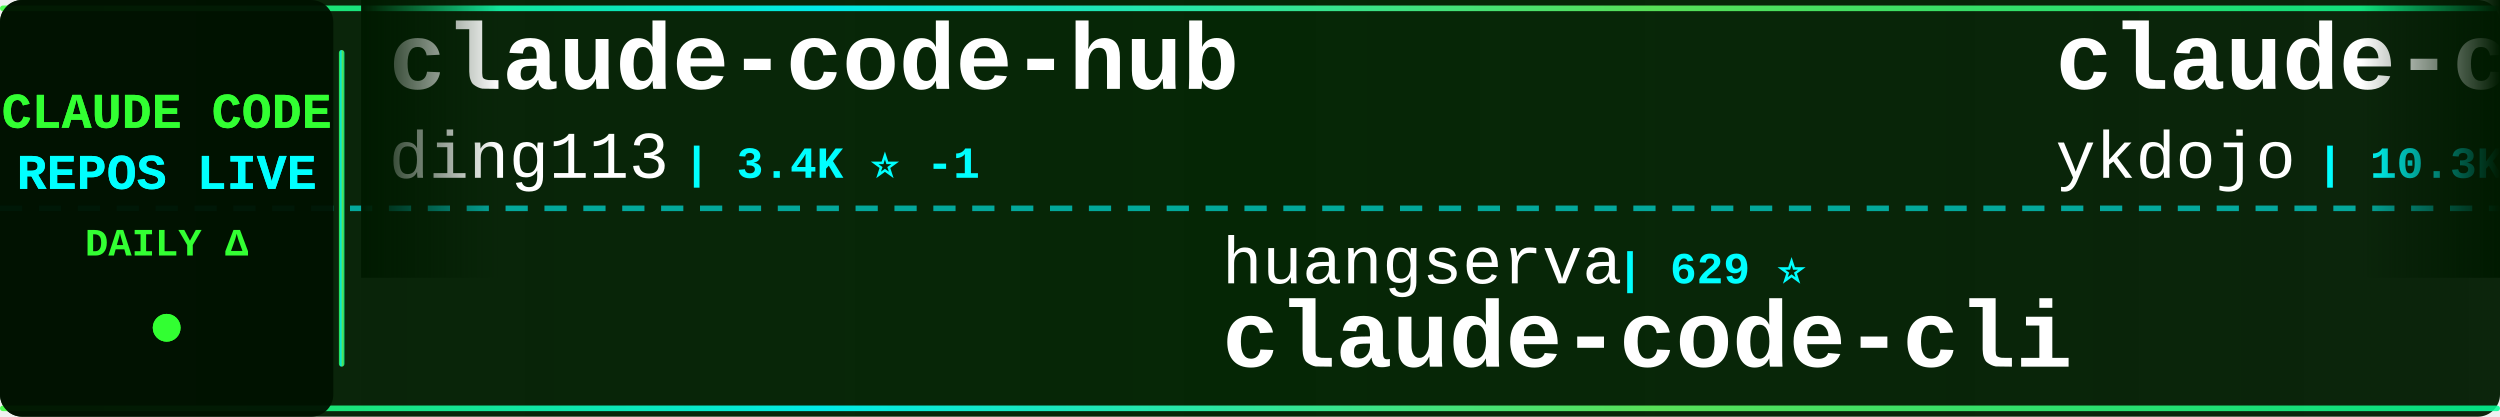
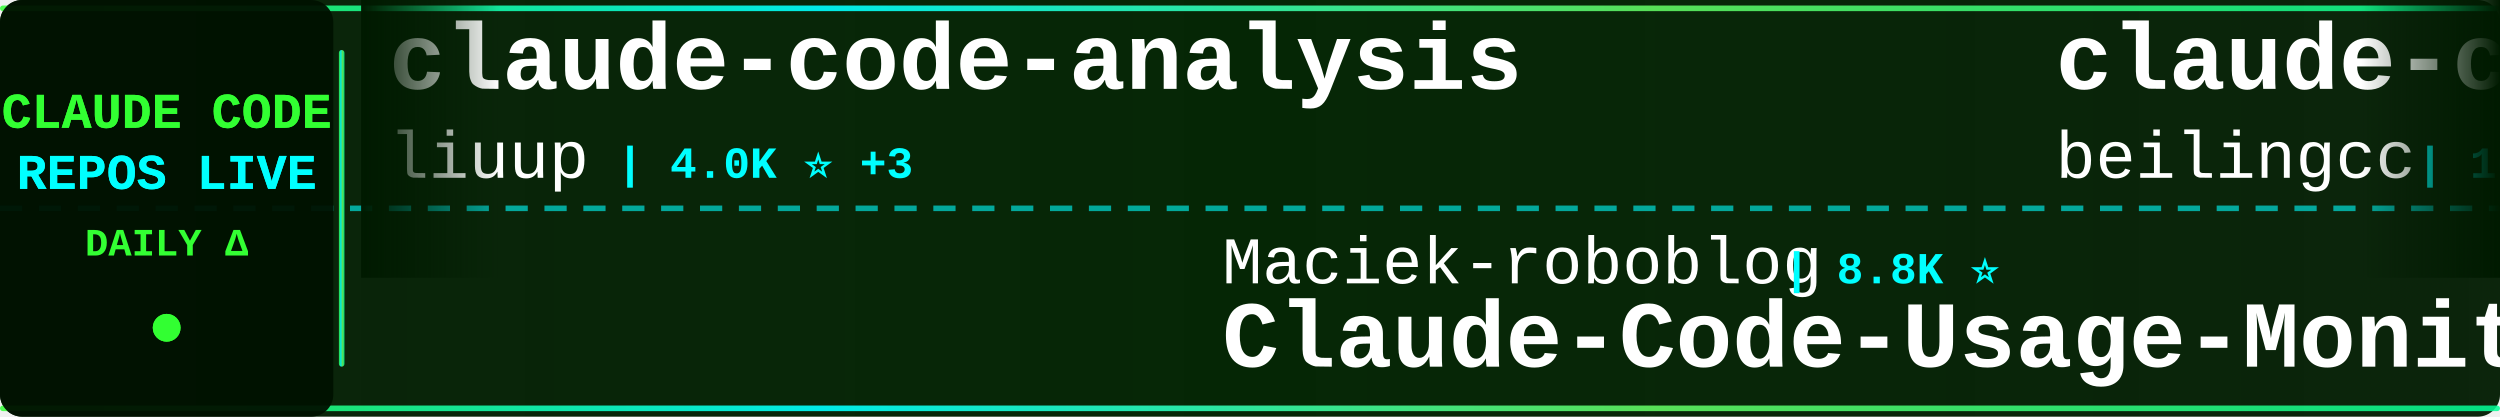
<svg xmlns="http://www.w3.org/2000/svg" width="900" height="150">
  <defs>
    <linearGradient id="tickerBg" x1="0%" y1="0%" x2="100%" y2="0%">
      <stop offset="0%" style="stop-color:#001a00;stop-opacity:0.95" />
      <stop offset="50%" style="stop-color:#002200;stop-opacity:0.98" />
      <stop offset="100%" style="stop-color:#001a00;stop-opacity:0.95" />
    </linearGradient>
    <linearGradient id="borderGrad" x1="0%" y1="0%" x2="100%" y2="0%">
      <stop offset="0%" style="stop-color:#33ff33;stop-opacity:0.85">
        <animate attributeName="stop-opacity" values="0.85;1;0.85" dur="2s" repeatCount="indefinite" />
      </stop>
      <stop offset="33%" style="stop-color:#00ffff;stop-opacity:0.9">
        <animate attributeName="stop-opacity" values="0.9;1;0.9" dur="2.2s" repeatCount="indefinite" />
      </stop>
      <stop offset="66%" style="stop-color:#66ff66;stop-opacity:0.85">
        <animate attributeName="stop-opacity" values="0.85;1;0.85" dur="1.8s" repeatCount="indefinite" />
      </stop>
      <stop offset="100%" style="stop-color:#00ff99;stop-opacity:0.85">
        <animate attributeName="stop-opacity" values="0.85;1;0.85" dur="2s" repeatCount="indefinite" />
      </stop>
    </linearGradient>
    <filter id="textGlow">
      <feGaussianBlur stdDeviation="0.1" result="coloredBlur" />
      <feMerge>
        <feMergeNode in="coloredBlur" />
        <feMergeNode in="SourceGraphic" />
      </feMerge>
    </filter>
    <filter id="metricGlow">
      <feGaussianBlur stdDeviation="0.2" result="coloredBlur" />
      <feMerge>
        <feMergeNode in="coloredBlur" />
        <feMergeNode in="SourceGraphic" />
      </feMerge>
    </filter>
    <linearGradient id="leftFade" x1="0%" y1="0%" x2="100%" y2="0%">
      <stop offset="0%" style="stop-color:#001a00;stop-opacity:1" />
      <stop offset="100%" style="stop-color:#001a00;stop-opacity:0" />
    </linearGradient>
    <linearGradient id="rightFade" x1="0%" y1="0%" x2="100%" y2="0%">
      <stop offset="0%" style="stop-color:#001a00;stop-opacity:0" />
      <stop offset="100%" style="stop-color:#001a00;stop-opacity:1" />
    </linearGradient>
  </defs>
  <rect width="900" height="150" fill="url(#tickerBg)" rx="8" />
  <rect x="0" y="2" width="900" height="2" fill="url(#borderGrad)" rx="1" />
  <rect x="0" y="146" width="900" height="2" fill="url(#borderGrad)" rx="1" />
  <line x1="0" y1="75" x2="900" y2="75" stroke="#00ffff" stroke-width="2" stroke-dasharray="8 6" opacity="0.6" />
  <rect x="0" y="0" width="120" height="150" fill="#001100" opacity="0.95" rx="8" />
  <text x="60" y="46" font-family="'Courier New', monospace" font-size="18" font-weight="bold" fill="#33ff33" text-anchor="middle" filter="url(#textGlow)">
    CLAUDE CODE
  </text>
  <text x="60" y="68" font-family="'Courier New', monospace" font-size="18" font-weight="bold" fill="#00ffff" text-anchor="middle" filter="url(#textGlow)">
    REPOS LIVE
  </text>
  <text x="60" y="92" font-family="'Courier New', monospace" font-size="14" font-weight="bold" fill="#33ff33" text-anchor="middle">
    DAILY Δ
  </text>
  <circle cx="60" cy="118" r="5" fill="#33ff33" filter="url(#metricGlow)">
    <animate attributeName="r" values="4;6;4" dur="1.5s" repeatCount="indefinite" />
    <animate attributeName="opacity" values="0.6;1;0.6" dur="1.5s" repeatCount="indefinite" />
  </circle>
  <rect x="122" y="18" width="2" height="114" fill="url(#borderGrad)" rx="1" />
  <clipPath id="tickerClip">
    <rect x="130" y="0" width="770" height="150" />
  </clipPath>
  <g clip-path="url(#tickerClip)">
    <g id="tickerItems">
      <animateTransform attributeName="transform" attributeType="XML" type="translate" from="0 0" to="-3000 0" dur="54s" repeatCount="indefinite" />
      <g transform="translate(0, 0)">
-         <text x="140" y="32" font-family="'Courier New', monospace" font-size="34" font-weight="bold" fill="#ffffff">claude-code-hub</text>
-         <text x="140" y="64" font-family="'Courier New', monospace" font-size="24" font-weight="normal" fill="#ffffff" opacity="1.0">ding113</text>
-         <text x="246" y="64" font-family="'Courier New', monospace" font-size="16" font-weight="bold" fill="#00ffff"> | 3.4K ⭐ -1</text>
+         <text x="140" y="32" font-family="'Courier New', monospace" font-size="34" font-weight="bold" fill="#ffffff">claude-code-analysis</text>
+         <text x="140" y="64" font-family="'Courier New', monospace" font-size="24" font-weight="normal" fill="#ffffff" opacity="1.0">liuup</text>
+         <text x="222" y="64" font-family="'Courier New', monospace" font-size="16" font-weight="bold" fill="#00ffff"> | 4.0K ⭐ +3</text>
      </g>
      <g transform="translate(300, 0)">
-         <text x="140" y="102" font-family="'Courier New', monospace" font-size="24" font-weight="normal" fill="#ffffff" opacity="1.0">huangserva</text>
-         <text x="282" y="102" font-family="'Courier New', monospace" font-size="16" font-weight="bold" fill="#00ffff"> | 629 ⭐</text>
-         <text x="140" y="132" font-family="'Courier New', monospace" font-size="34" font-weight="bold" fill="#ffffff">claude-code-cli</text>
+         <text x="140" y="102" font-family="'Courier New', monospace" font-size="24" font-weight="normal" fill="#ffffff" opacity="1.0">Maciek-roboblog</text>
+         <text x="342" y="102" font-family="'Courier New', monospace" font-size="16" font-weight="bold" fill="#00ffff"> | 8.8K ⭐</text>
+         <text x="140" y="132" font-family="'Courier New', monospace" font-size="34" font-weight="bold" fill="#ffffff">Claude-Code-Usage-Monito...</text>
      </g>
      <g transform="translate(600, 0)">
-         <text x="140" y="32" font-family="'Courier New', monospace" font-size="34" font-weight="bold" fill="#ffffff">claude-code-tips</text>
-         <text x="140" y="64" font-family="'Courier New', monospace" font-size="24" font-weight="normal" fill="#ffffff" opacity="1.0">ykdojo</text>
-         <text x="234" y="64" font-family="'Courier New', monospace" font-size="16" font-weight="bold" fill="#00ffff"> | 10.3K ⭐ +2</text>
+         <text x="140" y="32" font-family="'Courier New', monospace" font-size="34" font-weight="bold" fill="#ffffff">claude-code</text>
+         <text x="140" y="64" font-family="'Courier New', monospace" font-size="24" font-weight="normal" fill="#ffffff" opacity="1.0">beilingcc</text>
+         <text x="270" y="64" font-family="'Courier New', monospace" font-size="16" font-weight="bold" fill="#00ffff"> | 101 ⭐ +1</text>
      </g>
      <g transform="translate(900, 0)">
-         <text x="140" y="102" font-family="'Courier New', monospace" font-size="24" font-weight="normal" fill="#ffffff" opacity="1.0">Pimzino</text>
-         <text x="246" y="102" font-family="'Courier New', monospace" font-size="16" font-weight="bold" fill="#00ffff"> | 3.9K ⭐</text>
-         <text x="140" y="132" font-family="'Courier New', monospace" font-size="34" font-weight="bold" fill="#ffffff">claude-code-spec-workflo...</text>
+         <text x="140" y="102" font-family="'Courier New', monospace" font-size="24" font-weight="normal" fill="#ffffff" opacity="1.0">anthropics</text>
+         <text x="282" y="102" font-family="'Courier New', monospace" font-size="16" font-weight="bold" fill="#00ffff"> | 9.6K ⭐ +6</text>
+         <text x="140" y="132" font-family="'Courier New', monospace" font-size="34" font-weight="bold" fill="#ffffff">claude-code-action</text>
      </g>
      <g transform="translate(1200, 0)">
-         <text x="140" y="32" font-family="'Courier New', monospace" font-size="34" font-weight="bold" fill="#ffffff">claude-code-source</text>
-         <text x="140" y="64" font-family="'Courier New', monospace" font-size="24" font-weight="normal" fill="#ffffff" opacity="1.0">AprilNEA</text>
-         <text x="258" y="64" font-family="'Courier New', monospace" font-size="16" font-weight="bold" fill="#00ffff"> | 394 ⭐</text>
+         <text x="140" y="32" font-family="'Courier New', monospace" font-size="34" font-weight="bold" fill="#ffffff">everything-claude-code-z...</text>
+         <text x="140" y="64" font-family="'Courier New', monospace" font-size="24" font-weight="normal" fill="#ffffff" opacity="1.0">xu-xiang</text>
+         <text x="258" y="64" font-family="'Courier New', monospace" font-size="16" font-weight="bold" fill="#00ffff"> | 2.0K ⭐ -1</text>
      </g>
      <g transform="translate(1500, 0)">
-         <text x="140" y="102" font-family="'Courier New', monospace" font-size="24" font-weight="normal" fill="#ffffff" opacity="1.0">SeemSeam</text>
-         <text x="258" y="102" font-family="'Courier New', monospace" font-size="16" font-weight="bold" fill="#00ffff"> | 3.6K ⭐ +6</text>
-         <text x="140" y="132" font-family="'Courier New', monospace" font-size="34" font-weight="bold" fill="#ffffff">claude_codex_bridge</text>
+         <text x="140" y="102" font-family="'Courier New', monospace" font-size="24" font-weight="normal" fill="#ffffff" opacity="1.0">feiskyer</text>
+         <text x="258" y="102" font-family="'Courier New', monospace" font-size="16" font-weight="bold" fill="#00ffff"> | 1.7K ⭐ -1</text>
+         <text x="140" y="132" font-family="'Courier New', monospace" font-size="34" font-weight="bold" fill="#ffffff">claude-code-settings</text>
      </g>
      <g transform="translate(1800, 0)">
-         <text x="140" y="32" font-family="'Courier New', monospace" font-size="34" font-weight="bold" fill="#ffffff">claude-code-security-rev...</text>
-         <text x="140" y="64" font-family="'Courier New', monospace" font-size="24" font-weight="normal" fill="#ffffff" opacity="1.0">anthropics</text>
-         <text x="282" y="64" font-family="'Courier New', monospace" font-size="16" font-weight="bold" fill="#00ffff"> | 6.5K ⭐ +13</text>
+         <text x="140" y="32" font-family="'Courier New', monospace" font-size="34" font-weight="bold" fill="#ffffff">claude-code-workflows</text>
+         <text x="140" y="64" font-family="'Courier New', monospace" font-size="24" font-weight="normal" fill="#ffffff" opacity="1.0">OneRedOak</text>
+         <text x="270" y="64" font-family="'Courier New', monospace" font-size="16" font-weight="bold" fill="#00ffff"> | 3.9K ⭐ -1</text>
      </g>
      <g transform="translate(2100, 0)">
-         <text x="140" y="102" font-family="'Courier New', monospace" font-size="24" font-weight="normal" fill="#ffffff" opacity="1.0">VineeTagarwaL-code</text>
-         <text x="378" y="102" font-family="'Courier New', monospace" font-size="16" font-weight="bold" fill="#00ffff"> | 273 ⭐</text>
-         <text x="140" y="132" font-family="'Courier New', monospace" font-size="34" font-weight="bold" fill="#ffffff">claude-code</text>
+         <text x="140" y="102" font-family="'Courier New', monospace" font-size="24" font-weight="normal" fill="#ffffff" opacity="1.0">LING71671</text>
+         <text x="270" y="102" font-family="'Courier New', monospace" font-size="16" font-weight="bold" fill="#00ffff"> | 974 ⭐ +1</text>
+         <text x="140" y="132" font-family="'Courier New', monospace" font-size="34" font-weight="bold" fill="#ffffff">Open-ClaudeCode</text>
      </g>
      <g transform="translate(2400, 0)">
-         <text x="140" y="32" font-family="'Courier New', monospace" font-size="34" font-weight="bold" fill="#ffffff">claude_code_src</text>
-         <text x="140" y="64" font-family="'Courier New', monospace" font-size="24" font-weight="normal" fill="#ffffff" opacity="1.0">ponponon</text>
-         <text x="258" y="64" font-family="'Courier New', monospace" font-size="16" font-weight="bold" fill="#00ffff"> | 2.3K ⭐</text>
+         <text x="140" y="32" font-family="'Courier New', monospace" font-size="34" font-weight="bold" fill="#ffffff">learn-claude-code</text>
+         <text x="140" y="64" font-family="'Courier New', monospace" font-size="24" font-weight="normal" fill="#ffffff" opacity="1.0">shareAI-lab</text>
+         <text x="294" y="64" font-family="'Courier New', monospace" font-size="16" font-weight="bold" fill="#00ffff"> | 79.2K ⭐ +54</text>
      </g>
      <g transform="translate(2700, 0)">
        <text x="140" y="102" font-family="'Courier New', monospace" font-size="24" font-weight="normal" fill="#ffffff" opacity="1.0">sugyan</text>
        <text x="234" y="102" font-family="'Courier New', monospace" font-size="16" font-weight="bold" fill="#00ffff"> | 1.1K ⭐</text>
        <text x="140" y="132" font-family="'Courier New', monospace" font-size="34" font-weight="bold" fill="#ffffff">claude-code-webui</text>
      </g>
      <g transform="translate(3000, 0)">
-         <text x="140" y="32" font-family="'Courier New', monospace" font-size="34" font-weight="bold" fill="#ffffff">claude-code-hub</text>
-         <text x="140" y="64" font-family="'Courier New', monospace" font-size="24" font-weight="normal" fill="#ffffff" opacity="1.0">ding113</text>
-         <text x="246" y="64" font-family="'Courier New', monospace" font-size="16" font-weight="bold" fill="#00ffff"> | 3.4K ⭐ -1</text>
+         <text x="140" y="32" font-family="'Courier New', monospace" font-size="34" font-weight="bold" fill="#ffffff">claude-code-analysis</text>
+         <text x="140" y="64" font-family="'Courier New', monospace" font-size="24" font-weight="normal" fill="#ffffff" opacity="1.0">liuup</text>
+         <text x="222" y="64" font-family="'Courier New', monospace" font-size="16" font-weight="bold" fill="#00ffff"> | 4.0K ⭐ +3</text>
      </g>
      <g transform="translate(3300, 0)">
-         <text x="140" y="102" font-family="'Courier New', monospace" font-size="24" font-weight="normal" fill="#ffffff" opacity="1.0">huangserva</text>
-         <text x="282" y="102" font-family="'Courier New', monospace" font-size="16" font-weight="bold" fill="#00ffff"> | 629 ⭐</text>
-         <text x="140" y="132" font-family="'Courier New', monospace" font-size="34" font-weight="bold" fill="#ffffff">claude-code-cli</text>
+         <text x="140" y="102" font-family="'Courier New', monospace" font-size="24" font-weight="normal" fill="#ffffff" opacity="1.0">Maciek-roboblog</text>
+         <text x="342" y="102" font-family="'Courier New', monospace" font-size="16" font-weight="bold" fill="#00ffff"> | 8.8K ⭐</text>
+         <text x="140" y="132" font-family="'Courier New', monospace" font-size="34" font-weight="bold" fill="#ffffff">Claude-Code-Usage-Monito...</text>
      </g>
      <g transform="translate(3600, 0)">
-         <text x="140" y="32" font-family="'Courier New', monospace" font-size="34" font-weight="bold" fill="#ffffff">claude-code-tips</text>
-         <text x="140" y="64" font-family="'Courier New', monospace" font-size="24" font-weight="normal" fill="#ffffff" opacity="1.0">ykdojo</text>
-         <text x="234" y="64" font-family="'Courier New', monospace" font-size="16" font-weight="bold" fill="#00ffff"> | 10.3K ⭐ +2</text>
+         <text x="140" y="32" font-family="'Courier New', monospace" font-size="34" font-weight="bold" fill="#ffffff">claude-code</text>
+         <text x="140" y="64" font-family="'Courier New', monospace" font-size="24" font-weight="normal" fill="#ffffff" opacity="1.0">beilingcc</text>
+         <text x="270" y="64" font-family="'Courier New', monospace" font-size="16" font-weight="bold" fill="#00ffff"> | 101 ⭐ +1</text>
      </g>
      <g transform="translate(3900, 0)">
-         <text x="140" y="102" font-family="'Courier New', monospace" font-size="24" font-weight="normal" fill="#ffffff" opacity="1.0">Pimzino</text>
-         <text x="246" y="102" font-family="'Courier New', monospace" font-size="16" font-weight="bold" fill="#00ffff"> | 3.9K ⭐</text>
-         <text x="140" y="132" font-family="'Courier New', monospace" font-size="34" font-weight="bold" fill="#ffffff">claude-code-spec-workflo...</text>
+         <text x="140" y="102" font-family="'Courier New', monospace" font-size="24" font-weight="normal" fill="#ffffff" opacity="1.0">anthropics</text>
+         <text x="282" y="102" font-family="'Courier New', monospace" font-size="16" font-weight="bold" fill="#00ffff"> | 9.6K ⭐ +6</text>
+         <text x="140" y="132" font-family="'Courier New', monospace" font-size="34" font-weight="bold" fill="#ffffff">claude-code-action</text>
      </g>
    </g>
  </g>
  <rect x="130" y="0" width="50" height="100" fill="url(#leftFade)" />
  <rect x="850" y="0" width="50" height="100" fill="url(#rightFade)" />
</svg>
